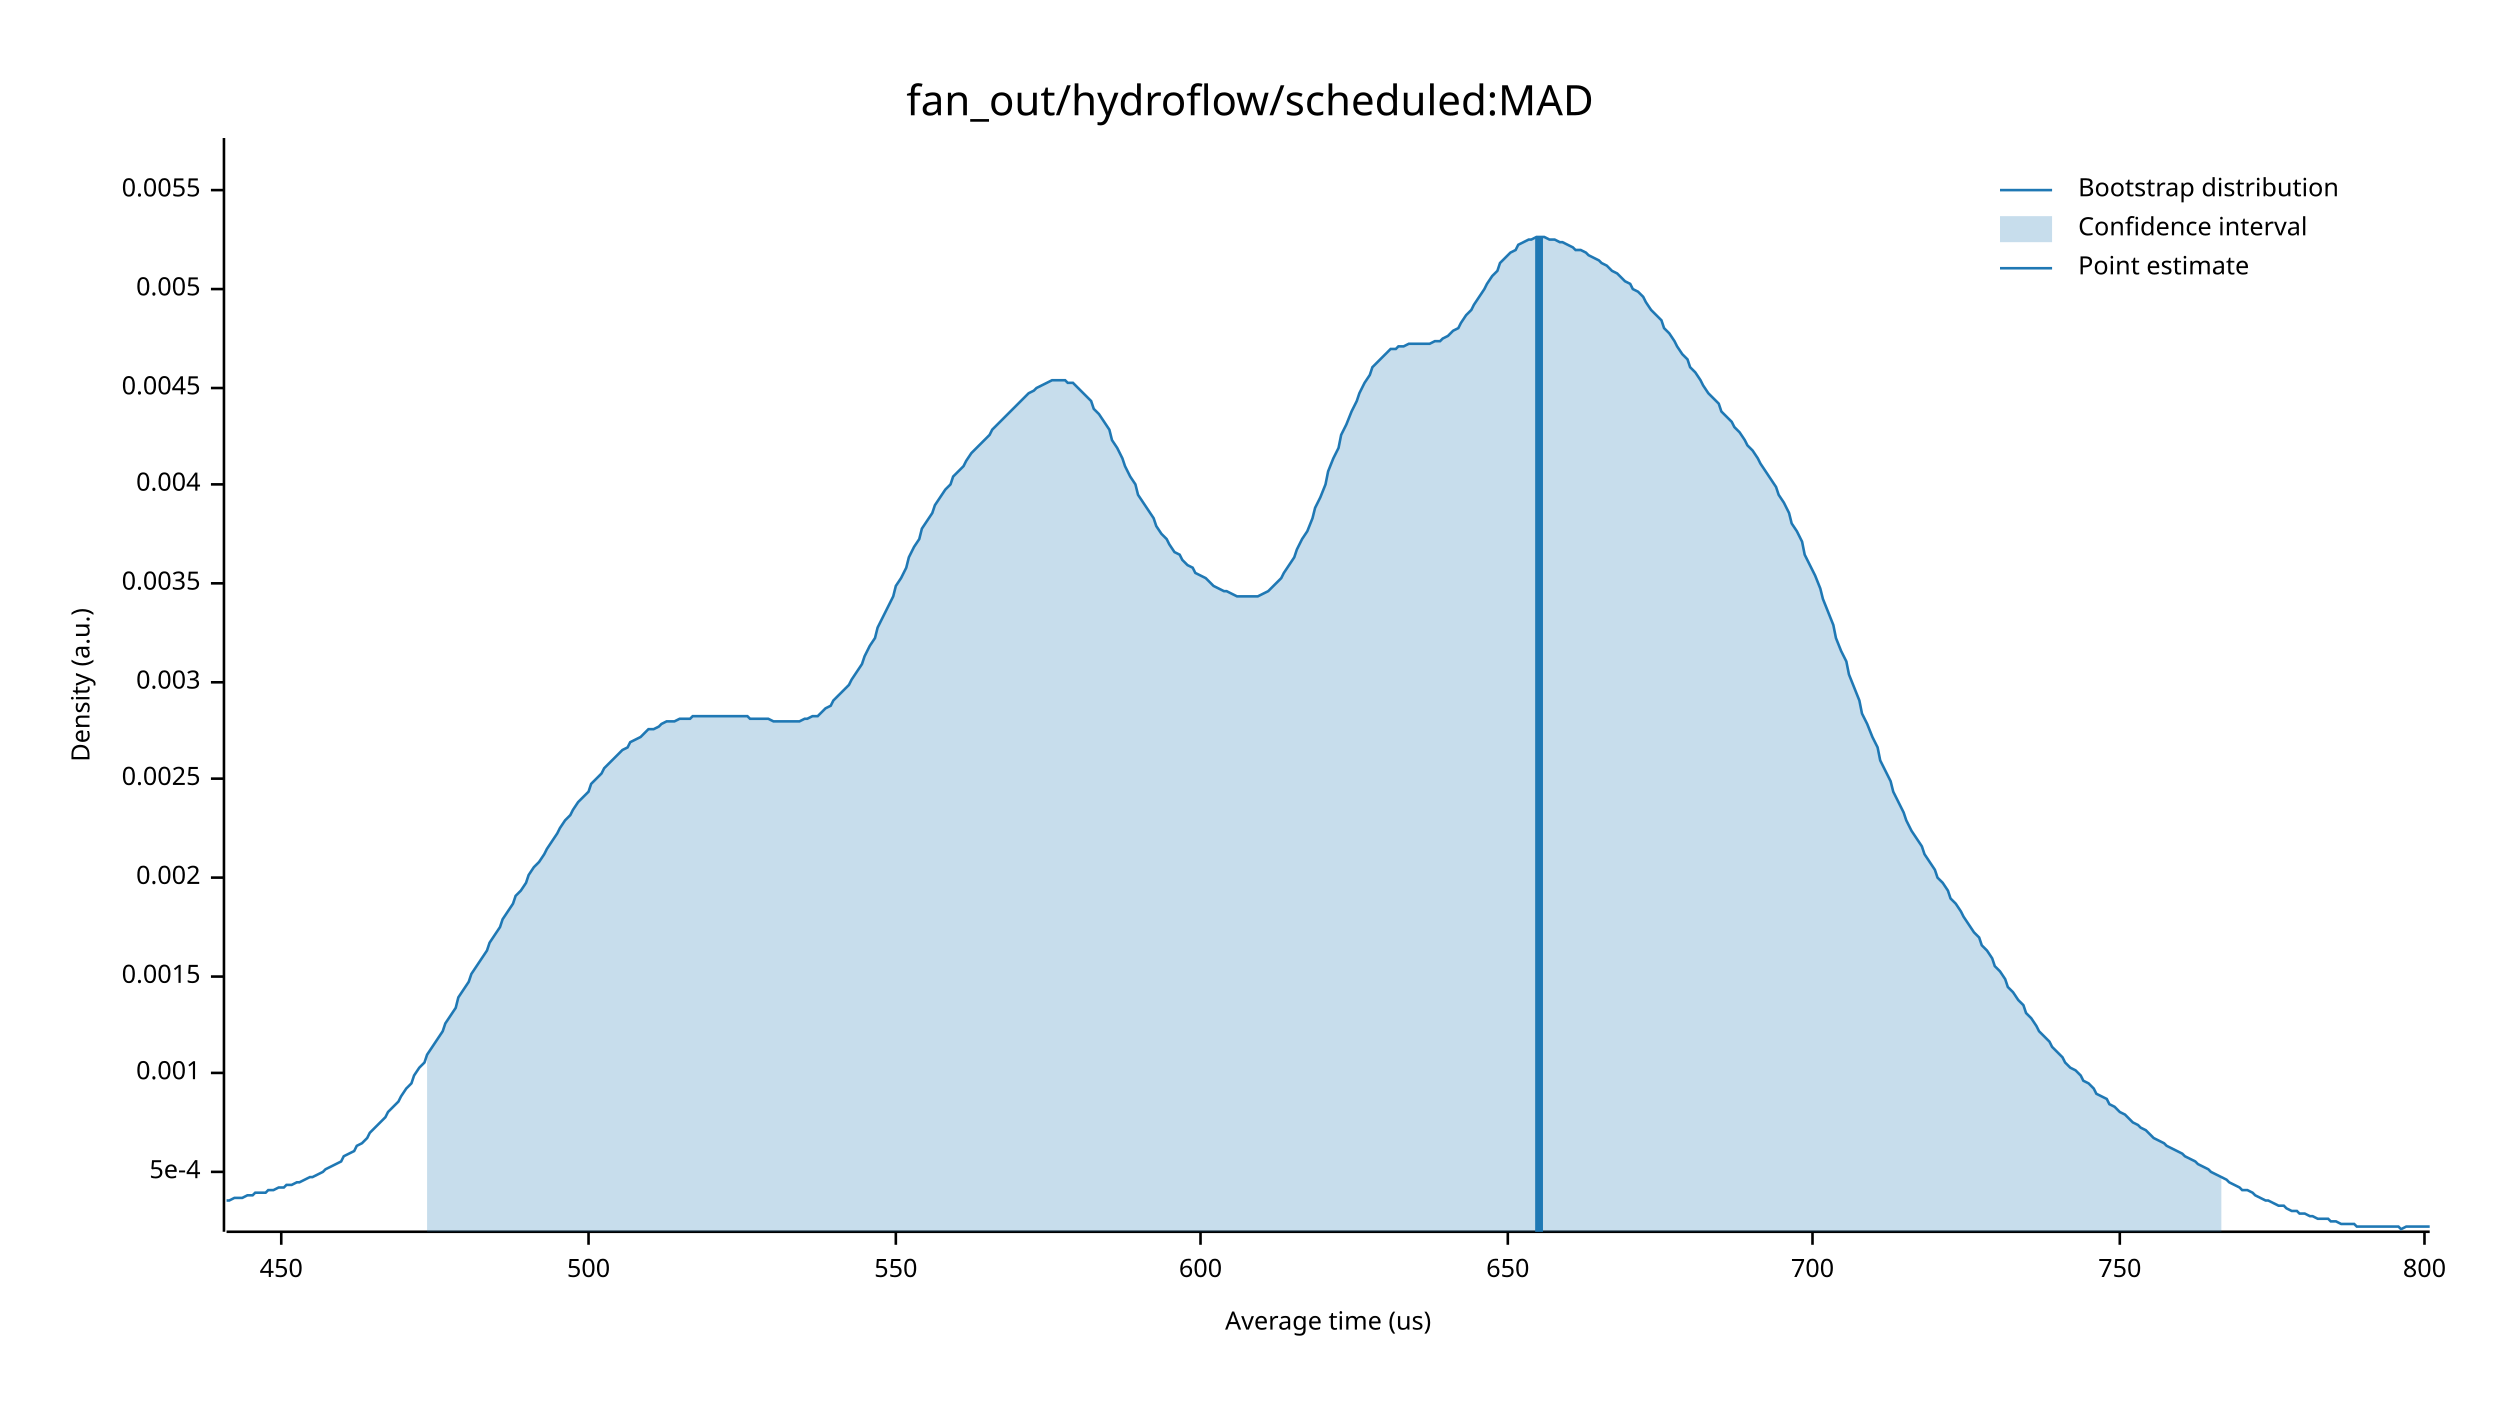
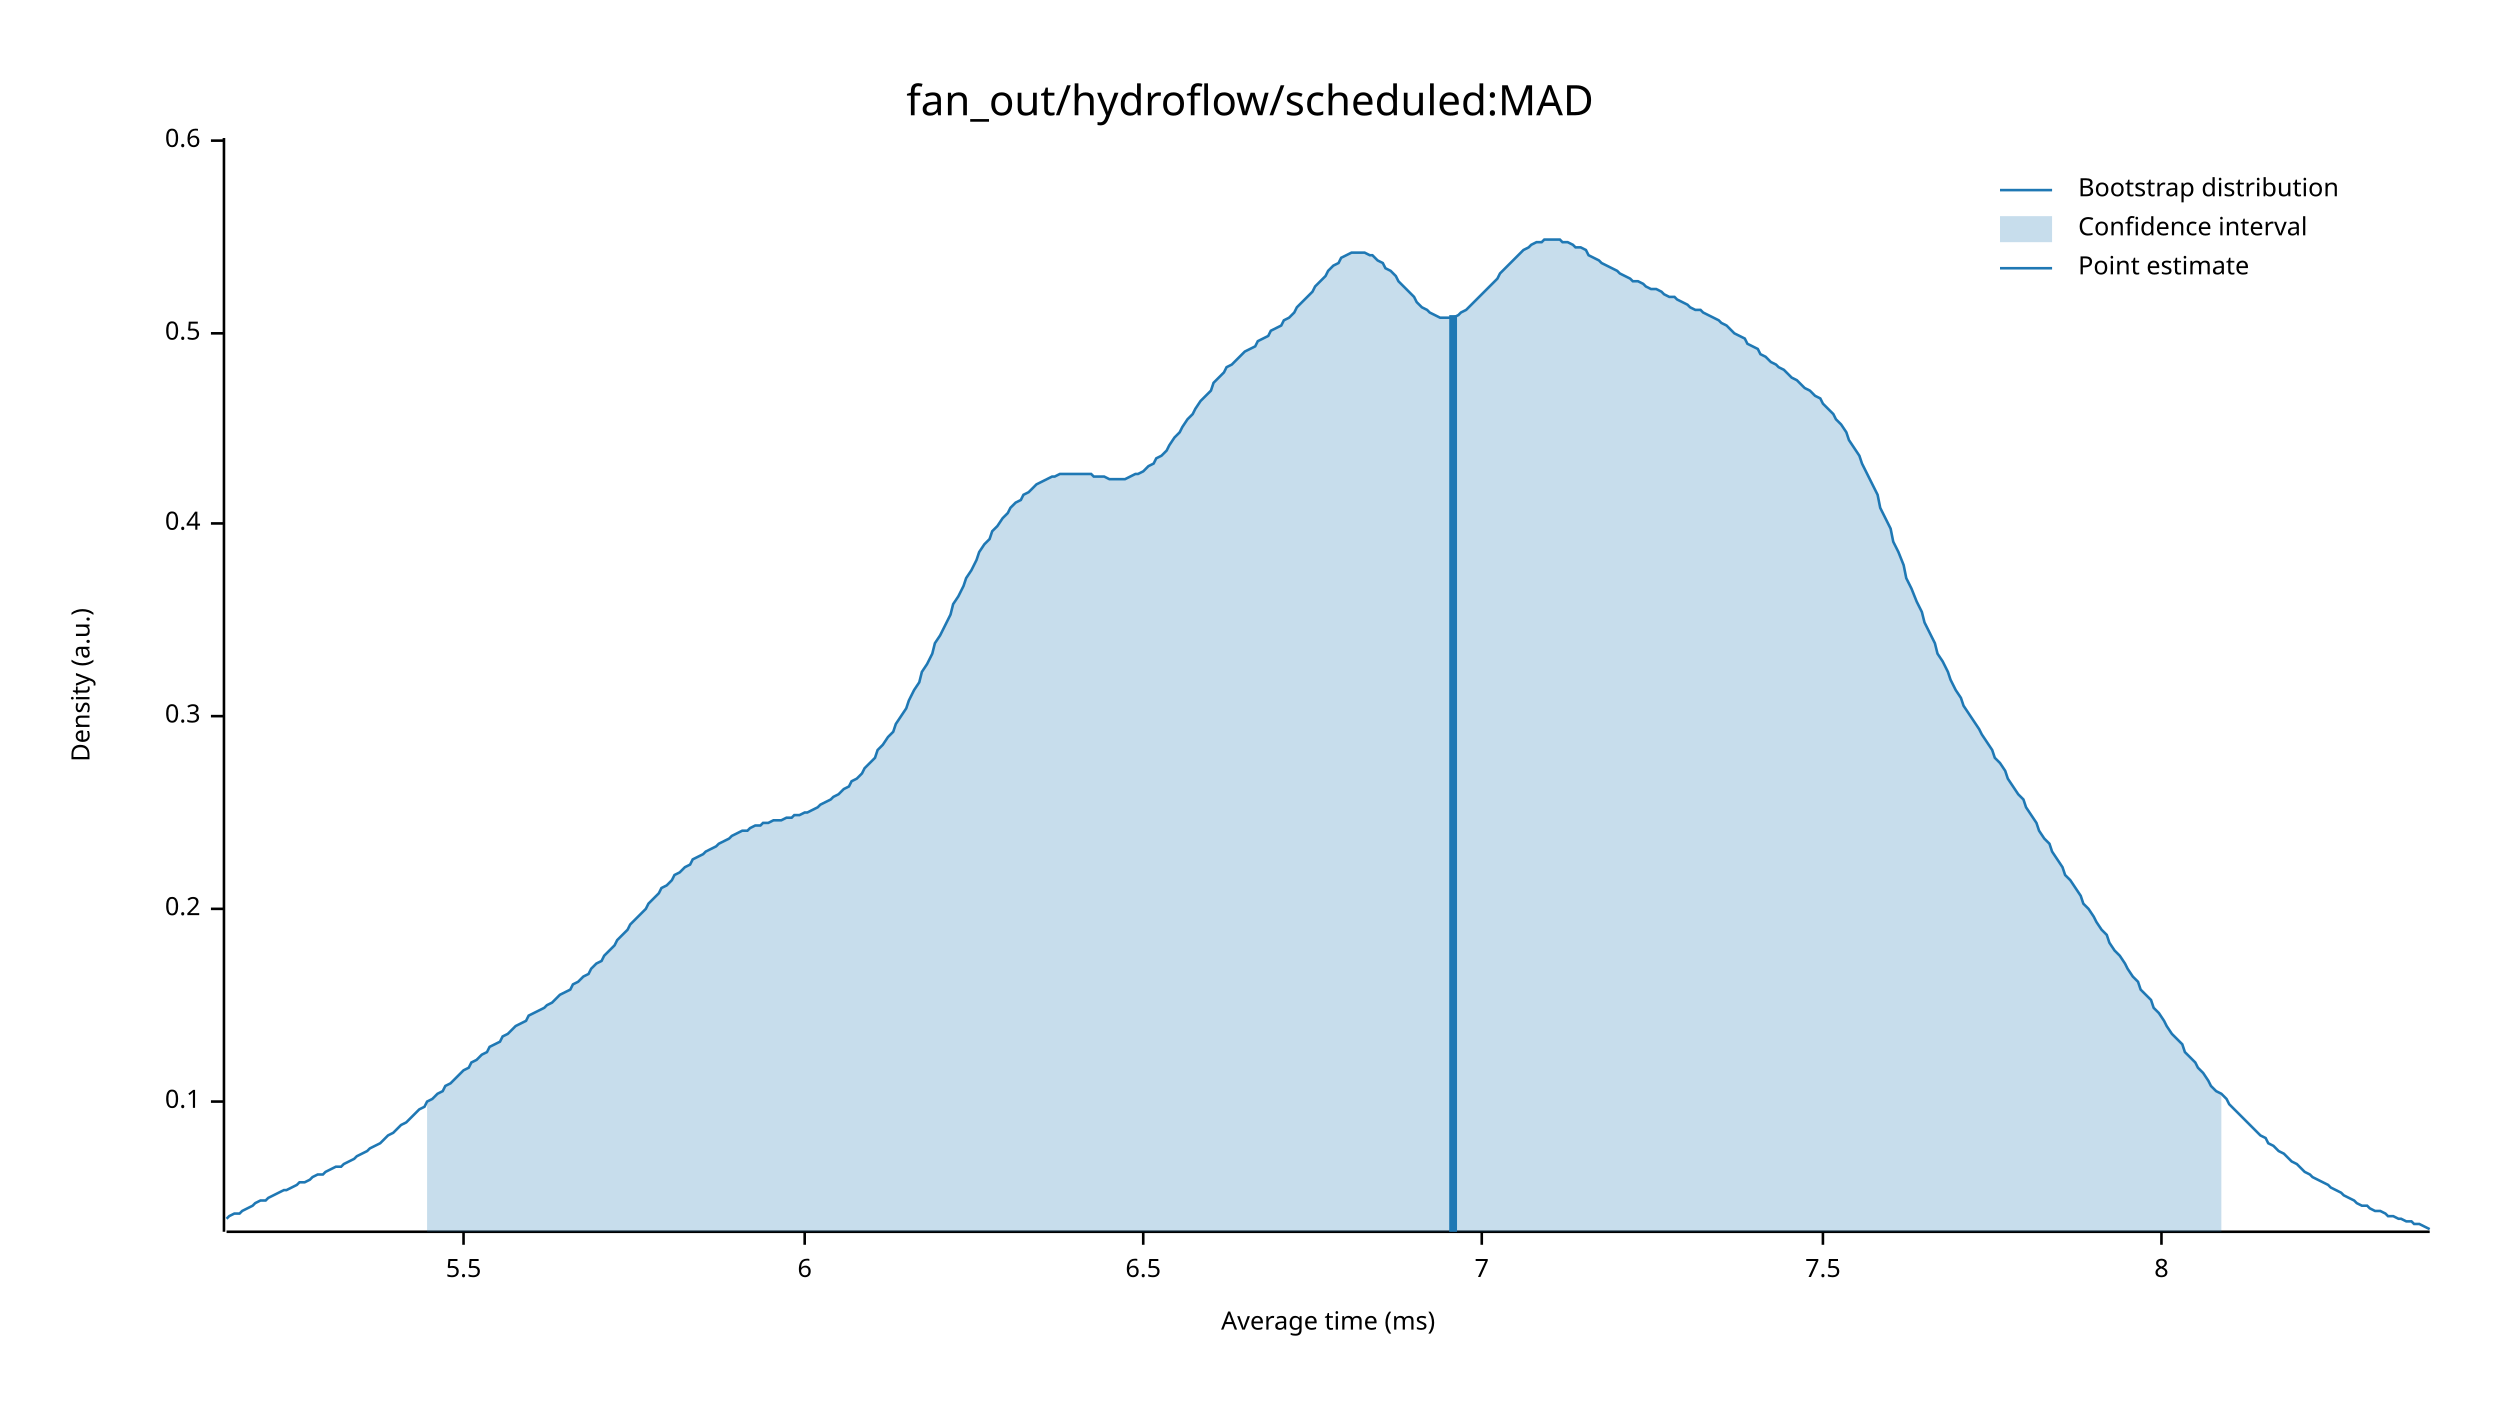
<svg xmlns="http://www.w3.org/2000/svg" width="960" height="540" viewBox="0 0 960 540">
  <text x="480" y="32" dy="0.76em" text-anchor="middle" font-family="sans-serif" font-size="16.129" opacity="1" fill="#000000">
fan_out/hydroflow/scheduled:MAD
</text>
  <text x="27" y="263" dy="0.76em" text-anchor="middle" font-family="sans-serif" font-size="9.677" opacity="1" fill="#000000" transform="rotate(270, 27, 263)">
Density (a.u.)
</text>
  <text x="510" y="513" dy="-0.5ex" text-anchor="middle" font-family="sans-serif" font-size="9.677" opacity="1" fill="#000000">
- Average time (us)
+ Average time (ms)
</text>
  <polyline fill="none" opacity="1" stroke="#000000" stroke-width="1" points="86,53 86,473 " />
-   <text x="77" y="450" dy="0.5ex" text-anchor="end" font-family="sans-serif" font-size="9.677" opacity="1" fill="#000000">
- 5e-4
+   <text x="77" y="423" dy="0.5ex" text-anchor="end" font-family="sans-serif" font-size="9.677" opacity="1" fill="#000000">
+ 0.1
</text>
-   <polyline fill="none" opacity="1" stroke="#000000" stroke-width="1" points="81,450 86,450 " />
-   <text x="77" y="412" dy="0.5ex" text-anchor="end" font-family="sans-serif" font-size="9.677" opacity="1" fill="#000000">
- 0.001
+   <polyline fill="none" opacity="1" stroke="#000000" stroke-width="1" points="81,423 86,423 " />
+   <text x="77" y="349" dy="0.5ex" text-anchor="end" font-family="sans-serif" font-size="9.677" opacity="1" fill="#000000">
+ 0.2
</text>
-   <polyline fill="none" opacity="1" stroke="#000000" stroke-width="1" points="81,412 86,412 " />
-   <text x="77" y="375" dy="0.5ex" text-anchor="end" font-family="sans-serif" font-size="9.677" opacity="1" fill="#000000">
- 0.0015
+   <polyline fill="none" opacity="1" stroke="#000000" stroke-width="1" points="81,349 86,349 " />
+   <text x="77" y="275" dy="0.5ex" text-anchor="end" font-family="sans-serif" font-size="9.677" opacity="1" fill="#000000">
+ 0.3
</text>
-   <polyline fill="none" opacity="1" stroke="#000000" stroke-width="1" points="81,375 86,375 " />
-   <text x="77" y="337" dy="0.5ex" text-anchor="end" font-family="sans-serif" font-size="9.677" opacity="1" fill="#000000">
- 0.002
+   <polyline fill="none" opacity="1" stroke="#000000" stroke-width="1" points="81,275 86,275 " />
+   <text x="77" y="201" dy="0.5ex" text-anchor="end" font-family="sans-serif" font-size="9.677" opacity="1" fill="#000000">
+ 0.4
</text>
-   <polyline fill="none" opacity="1" stroke="#000000" stroke-width="1" points="81,337 86,337 " />
-   <text x="77" y="299" dy="0.5ex" text-anchor="end" font-family="sans-serif" font-size="9.677" opacity="1" fill="#000000">
- 0.0025
+   <polyline fill="none" opacity="1" stroke="#000000" stroke-width="1" points="81,201 86,201 " />
+   <text x="77" y="128" dy="0.5ex" text-anchor="end" font-family="sans-serif" font-size="9.677" opacity="1" fill="#000000">
+ 0.5
</text>
-   <polyline fill="none" opacity="1" stroke="#000000" stroke-width="1" points="81,299 86,299 " />
-   <text x="77" y="262" dy="0.5ex" text-anchor="end" font-family="sans-serif" font-size="9.677" opacity="1" fill="#000000">
- 0.003
+   <polyline fill="none" opacity="1" stroke="#000000" stroke-width="1" points="81,128 86,128 " />
+   <text x="77" y="54" dy="0.5ex" text-anchor="end" font-family="sans-serif" font-size="9.677" opacity="1" fill="#000000">
+ 0.6
</text>
-   <polyline fill="none" opacity="1" stroke="#000000" stroke-width="1" points="81,262 86,262 " />
-   <text x="77" y="224" dy="0.5ex" text-anchor="end" font-family="sans-serif" font-size="9.677" opacity="1" fill="#000000">
- 0.0035
+   <polyline fill="none" opacity="1" stroke="#000000" stroke-width="1" points="81,54 86,54 " />
+   <polyline fill="none" opacity="1" stroke="#000000" stroke-width="1" points="87,473 933,473 " />
+   <text x="178" y="483" dy="0.76em" text-anchor="middle" font-family="sans-serif" font-size="9.677" opacity="1" fill="#000000">
+ 5.5
</text>
-   <polyline fill="none" opacity="1" stroke="#000000" stroke-width="1" points="81,224 86,224 " />
-   <text x="77" y="186" dy="0.5ex" text-anchor="end" font-family="sans-serif" font-size="9.677" opacity="1" fill="#000000">
- 0.004
+   <polyline fill="none" opacity="1" stroke="#000000" stroke-width="1" points="178,473 178,478 " />
+   <text x="309" y="483" dy="0.76em" text-anchor="middle" font-family="sans-serif" font-size="9.677" opacity="1" fill="#000000">
+ 6
</text>
-   <polyline fill="none" opacity="1" stroke="#000000" stroke-width="1" points="81,186 86,186 " />
-   <text x="77" y="149" dy="0.5ex" text-anchor="end" font-family="sans-serif" font-size="9.677" opacity="1" fill="#000000">
- 0.0045
+   <polyline fill="none" opacity="1" stroke="#000000" stroke-width="1" points="309,473 309,478 " />
+   <text x="439" y="483" dy="0.76em" text-anchor="middle" font-family="sans-serif" font-size="9.677" opacity="1" fill="#000000">
+ 6.5
</text>
-   <polyline fill="none" opacity="1" stroke="#000000" stroke-width="1" points="81,149 86,149 " />
-   <text x="77" y="111" dy="0.5ex" text-anchor="end" font-family="sans-serif" font-size="9.677" opacity="1" fill="#000000">
- 0.005
+   <polyline fill="none" opacity="1" stroke="#000000" stroke-width="1" points="439,473 439,478 " />
+   <text x="569" y="483" dy="0.76em" text-anchor="middle" font-family="sans-serif" font-size="9.677" opacity="1" fill="#000000">
+ 7
</text>
-   <polyline fill="none" opacity="1" stroke="#000000" stroke-width="1" points="81,111 86,111 " />
-   <text x="77" y="73" dy="0.5ex" text-anchor="end" font-family="sans-serif" font-size="9.677" opacity="1" fill="#000000">
- 0.0055
+   <polyline fill="none" opacity="1" stroke="#000000" stroke-width="1" points="569,473 569,478 " />
+   <text x="700" y="483" dy="0.76em" text-anchor="middle" font-family="sans-serif" font-size="9.677" opacity="1" fill="#000000">
+ 7.5
</text>
-   <polyline fill="none" opacity="1" stroke="#000000" stroke-width="1" points="81,73 86,73 " />
-   <polyline fill="none" opacity="1" stroke="#000000" stroke-width="1" points="87,473 933,473 " />
-   <text x="108" y="483" dy="0.76em" text-anchor="middle" font-family="sans-serif" font-size="9.677" opacity="1" fill="#000000">
- 450
+   <polyline fill="none" opacity="1" stroke="#000000" stroke-width="1" points="700,473 700,478 " />
+   <text x="830" y="483" dy="0.76em" text-anchor="middle" font-family="sans-serif" font-size="9.677" opacity="1" fill="#000000">
+ 8
</text>
-   <polyline fill="none" opacity="1" stroke="#000000" stroke-width="1" points="108,473 108,478 " />
-   <text x="226" y="483" dy="0.76em" text-anchor="middle" font-family="sans-serif" font-size="9.677" opacity="1" fill="#000000">
- 500
- </text>
-   <polyline fill="none" opacity="1" stroke="#000000" stroke-width="1" points="226,473 226,478 " />
-   <text x="344" y="483" dy="0.76em" text-anchor="middle" font-family="sans-serif" font-size="9.677" opacity="1" fill="#000000">
- 550
- </text>
-   <polyline fill="none" opacity="1" stroke="#000000" stroke-width="1" points="344,473 344,478 " />
-   <text x="461" y="483" dy="0.76em" text-anchor="middle" font-family="sans-serif" font-size="9.677" opacity="1" fill="#000000">
- 600
- </text>
-   <polyline fill="none" opacity="1" stroke="#000000" stroke-width="1" points="461,473 461,478 " />
-   <text x="579" y="483" dy="0.76em" text-anchor="middle" font-family="sans-serif" font-size="9.677" opacity="1" fill="#000000">
- 650
- </text>
-   <polyline fill="none" opacity="1" stroke="#000000" stroke-width="1" points="579,473 579,478 " />
-   <text x="696" y="483" dy="0.76em" text-anchor="middle" font-family="sans-serif" font-size="9.677" opacity="1" fill="#000000">
- 700
- </text>
-   <polyline fill="none" opacity="1" stroke="#000000" stroke-width="1" points="696,473 696,478 " />
-   <text x="814" y="483" dy="0.76em" text-anchor="middle" font-family="sans-serif" font-size="9.677" opacity="1" fill="#000000">
- 750
- </text>
-   <polyline fill="none" opacity="1" stroke="#000000" stroke-width="1" points="814,473 814,478 " />
-   <text x="931" y="483" dy="0.76em" text-anchor="middle" font-family="sans-serif" font-size="9.677" opacity="1" fill="#000000">
- 800
- </text>
-   <polyline fill="none" opacity="1" stroke="#000000" stroke-width="1" points="931,473 931,478 " />
-   <polyline fill="none" opacity="1" stroke="#1F78B4" stroke-width="1" points="87,461 88,461 90,460 92,460 93,460 95,459 97,459 98,458 100,458 102,458 103,457 105,457 107,456 109,456 110,455 112,455 114,454 115,454 117,453 119,452 120,452 122,451 124,450 125,449 127,448 129,447 131,446 132,444 134,443 136,442 137,440 139,439 141,437 142,435 144,433 146,431 148,429 149,427 151,425 153,423 154,421 156,418 158,416 159,413 161,410 163,408 164,405 166,402 168,399 170,396 171,393 173,390 175,387 176,383 178,380 180,377 181,374 183,371 185,368 187,365 188,362 190,359 192,356 193,353 195,350 197,347 198,344 200,342 202,339 203,336 205,333 207,331 209,328 210,326 212,323 214,320 215,318 217,315 219,313 220,311 222,308 224,306 226,304 227,301 229,299 231,297 232,295 234,293 236,291 237,290 239,288 241,287 242,285 244,284 246,283 248,281 249,280 251,280 253,279 254,278 256,277 258,277 259,277 261,276 263,276 265,276 266,275 268,275 270,275 271,275 273,275 275,275 276,275 278,275 280,275 281,275 283,275 285,275 287,275 288,276 290,276 292,276 293,276 295,276 297,277 298,277 300,277 302,277 304,277 305,277 307,277 309,276 310,276 312,275 314,275 315,274 317,272 319,271 320,269 322,267 324,265 326,263 327,261 329,258 331,255 332,252 334,248 336,245 337,241 339,237 341,233 343,229 344,225 346,222 348,218 349,214 351,210 353,207 354,203 356,200 358,197 359,194 361,191 363,188 365,186 366,183 368,181 370,179 371,177 373,174 375,172 376,171 378,169 380,167 381,165 383,163 385,161 387,159 388,158 390,156 392,154 393,153 395,151 397,150 398,149 400,148 402,147 404,146 405,146 407,146 409,146 410,147 412,147 414,149 415,150 417,152 419,154 420,157 422,159 424,162 426,165 427,169 429,172 431,176 432,179 434,183 436,186 437,190 439,193 441,196 443,199 444,202 446,205 448,207 449,209 451,212 453,213 454,215 456,217 458,218 459,220 461,221 463,222 465,224 466,225 468,226 470,227 471,227 473,228 475,229 476,229 478,229 480,229 482,229 483,229 485,228 487,227 488,226 490,224 492,222 493,220 495,217 497,214 498,211 500,207 502,204 504,199 505,195 507,191 509,186 510,181 512,176 514,172 515,167 517,163 519,158 521,154 522,151 524,147 526,144 527,141 529,139 531,137 532,136 534,134 536,134 537,133 539,133 541,132 543,132 544,132 546,132 548,132 549,132 551,131 553,131 554,130 556,129 558,127 560,126 561,124 563,121 565,119 566,117 568,114 570,111 571,109 573,106 575,104 576,101 578,99 580,97 582,96 583,94 585,93 587,92 588,92 590,91 592,91 593,91 595,92 597,92 599,93 600,93 602,94 604,95 605,96 607,96 609,97 610,98 612,99 614,100 615,101 617,102 619,104 621,105 622,106 624,108 626,109 627,111 629,112 631,114 632,116 634,119 636,121 638,123 639,126 641,128 643,131 644,133 646,136 648,138 649,141 651,143 653,146 654,148 656,151 658,153 660,155 661,158 663,160 665,162 666,164 668,166 670,169 671,171 673,173 675,176 676,178 678,181 680,184 682,187 683,190 685,193 687,197 688,201 690,204 692,208 693,213 695,217 697,221 699,226 700,230 702,235 704,240 705,245 707,250 709,254 710,259 712,264 714,269 715,274 717,278 719,283 721,287 722,292 724,296 726,300 727,304 729,308 731,312 732,315 734,319 736,322 738,325 739,328 741,331 743,334 744,337 746,339 748,342 749,345 751,347 753,350 754,352 756,355 758,358 760,360 761,363 763,365 765,368 766,371 768,373 770,376 771,379 773,381 775,384 777,386 778,389 780,391 782,394 783,396 785,398 787,400 788,402 790,404 792,406 793,408 795,410 797,411 799,413 800,415 802,416 804,418 805,420 807,421 809,422 810,424 812,425 814,427 816,428 817,429 819,431 821,432 822,433 824,434 826,436 827,437 829,438 831,439 832,440 834,441 836,442 838,443 839,444 841,445 843,446 844,447 846,448 848,449 849,450 851,451 853,452 855,453 856,454 858,455 860,456 861,457 863,457 865,458 866,459 868,460 870,461 871,461 873,462 875,463 877,463 878,464 880,465 882,465 883,466 885,466 887,467 888,467 890,468 892,468 894,468 895,469 897,469 899,470 900,470 902,470 904,470 905,471 907,471 909,471 910,471 912,471 914,471 916,471 917,471 919,471 921,471 922,472 924,471 926,471 927,471 929,471 931,471 933,471 " />
-   <polygon opacity="0.25" fill="#1F78B4" points="164,405 166,402 168,399 170,396 171,393 173,390 175,387 176,383 178,380 180,377 181,374 183,371 185,368 187,365 188,362 190,359 192,356 193,353 195,350 197,347 198,344 200,342 202,339 203,336 205,333 207,331 209,328 210,326 212,323 214,320 215,318 217,315 219,313 220,311 222,308 224,306 226,304 227,301 229,299 231,297 232,295 234,293 236,291 237,290 239,288 241,287 242,285 244,284 246,283 248,281 249,280 251,280 253,279 254,278 256,277 258,277 259,277 261,276 263,276 265,276 266,275 268,275 270,275 271,275 273,275 275,275 276,275 278,275 280,275 281,275 283,275 285,275 287,275 288,276 290,276 292,276 293,276 295,276 297,277 298,277 300,277 302,277 304,277 305,277 307,277 309,276 310,276 312,275 314,275 315,274 317,272 319,271 320,269 322,267 324,265 326,263 327,261 329,258 331,255 332,252 334,248 336,245 337,241 339,237 341,233 343,229 344,225 346,222 348,218 349,214 351,210 353,207 354,203 356,200 358,197 359,194 361,191 363,188 365,186 366,183 368,181 370,179 371,177 373,174 375,172 376,171 378,169 380,167 381,165 383,163 385,161 387,159 388,158 390,156 392,154 393,153 395,151 397,150 398,149 400,148 402,147 404,146 405,146 407,146 409,146 410,147 412,147 414,149 415,150 417,152 419,154 420,157 422,159 424,162 426,165 427,169 429,172 431,176 432,179 434,183 436,186 437,190 439,193 441,196 443,199 444,202 446,205 448,207 449,209 451,212 453,213 454,215 456,217 458,218 459,220 461,221 463,222 465,224 466,225 468,226 470,227 471,227 473,228 475,229 476,229 478,229 480,229 482,229 483,229 485,228 487,227 488,226 490,224 492,222 493,220 495,217 497,214 498,211 500,207 502,204 504,199 505,195 507,191 509,186 510,181 512,176 514,172 515,167 517,163 519,158 521,154 522,151 524,147 526,144 527,141 529,139 531,137 532,136 534,134 536,134 537,133 539,133 541,132 543,132 544,132 546,132 548,132 549,132 551,131 553,131 554,130 556,129 558,127 560,126 561,124 563,121 565,119 566,117 568,114 570,111 571,109 573,106 575,104 576,101 578,99 580,97 582,96 583,94 585,93 587,92 588,92 590,91 592,91 593,91 595,92 597,92 599,93 600,93 602,94 604,95 605,96 607,96 609,97 610,98 612,99 614,100 615,101 617,102 619,104 621,105 622,106 624,108 626,109 627,111 629,112 631,114 632,116 634,119 636,121 638,123 639,126 641,128 643,131 644,133 646,136 648,138 649,141 651,143 653,146 654,148 656,151 658,153 660,155 661,158 663,160 665,162 666,164 668,166 670,169 671,171 673,173 675,176 676,178 678,181 680,184 682,187 683,190 685,193 687,197 688,201 690,204 692,208 693,213 695,217 697,221 699,226 700,230 702,235 704,240 705,245 707,250 709,254 710,259 712,264 714,269 715,274 717,278 719,283 721,287 722,292 724,296 726,300 727,304 729,308 731,312 732,315 734,319 736,322 738,325 739,328 741,331 743,334 744,337 746,339 748,342 749,345 751,347 753,350 754,352 756,355 758,358 760,360 761,363 763,365 765,368 766,371 768,373 770,376 771,379 773,381 775,384 777,386 778,389 780,391 782,394 783,396 785,398 787,400 788,402 790,404 792,406 793,408 795,410 797,411 799,413 800,415 802,416 804,418 805,420 807,421 809,422 810,424 812,425 814,427 816,428 817,429 819,431 821,432 822,433 824,434 826,436 827,437 829,438 831,439 832,440 834,441 836,442 838,443 839,444 841,445 843,446 844,447 846,448 848,449 849,450 851,451 853,452 853,473 164,473 " />
-   <polyline fill="none" opacity="1" stroke="#1F78B4" stroke-width="3" points="591,473 591,91 " />
+   <polyline fill="none" opacity="1" stroke="#000000" stroke-width="1" points="830,473 830,478 " />
+   <polyline fill="none" opacity="1" stroke="#1F78B4" stroke-width="1" points="87,468 88,467 90,466 92,466 93,465 95,464 97,463 98,462 100,461 102,461 103,460 105,459 107,458 109,457 110,457 112,456 114,455 115,454 117,454 119,453 120,452 122,451 124,451 125,450 127,449 129,448 131,448 132,447 134,446 136,445 137,444 139,443 141,442 142,441 144,440 146,439 148,437 149,436 151,435 153,433 154,432 156,431 158,429 159,428 161,426 163,425 164,423 166,422 168,420 170,419 171,417 173,416 175,414 176,413 178,411 180,410 181,408 183,407 185,405 187,404 188,402 190,401 192,400 193,398 195,397 197,395 198,394 200,393 202,392 203,390 205,389 207,388 209,387 210,386 212,385 214,383 215,382 217,381 219,380 220,378 222,377 224,375 226,374 227,372 229,370 231,369 232,367 234,365 236,363 237,361 239,359 241,357 242,355 244,353 246,351 248,349 249,347 251,345 253,343 254,341 256,340 258,338 259,336 261,335 263,333 265,332 266,330 268,329 270,328 271,327 273,326 275,325 276,324 278,323 280,322 281,321 283,320 285,319 287,319 288,318 290,317 292,317 293,316 295,316 297,315 298,315 300,315 302,314 304,314 305,313 307,313 309,312 310,312 312,311 314,310 315,309 317,308 319,307 320,306 322,305 324,303 326,302 327,300 329,299 331,297 332,295 334,293 336,291 337,288 339,286 341,283 343,281 344,278 346,275 348,272 349,269 351,265 353,262 354,258 356,255 358,251 359,247 361,244 363,240 365,236 366,232 368,229 370,225 371,222 373,219 375,215 376,212 378,209 380,207 381,204 383,202 385,199 387,197 388,195 390,193 392,192 393,190 395,189 397,187 398,186 400,185 402,184 404,183 405,183 407,182 409,182 410,182 412,182 414,182 415,182 417,182 419,182 420,183 422,183 424,183 426,184 427,184 429,184 431,184 432,184 434,183 436,182 437,182 439,181 441,179 443,178 444,176 446,175 448,173 449,171 451,168 453,166 454,164 456,161 458,159 459,157 461,154 463,152 465,150 466,147 468,145 470,143 471,141 473,140 475,138 476,137 478,135 480,134 482,133 483,131 485,130 487,129 488,127 490,126 492,125 493,123 495,122 497,120 498,118 500,116 502,114 504,112 505,110 507,108 509,106 510,104 512,102 514,101 515,99 517,98 519,97 521,97 522,97 524,97 526,98 527,98 529,100 531,101 532,103 534,104 536,106 537,108 539,110 541,112 543,114 544,116 546,118 548,119 549,120 551,121 553,122 554,122 556,122 558,122 560,121 561,120 563,119 565,117 566,116 568,114 570,112 571,111 573,109 575,107 576,105 578,103 580,101 582,99 583,98 585,96 587,95 588,94 590,93 592,93 593,92 595,92 597,92 599,92 600,93 602,93 604,94 605,95 607,95 609,96 610,98 612,99 614,100 615,101 617,102 619,103 621,104 622,105 624,106 626,107 627,108 629,108 631,109 632,110 634,111 636,111 638,112 639,113 641,114 643,114 644,115 646,116 648,117 649,118 651,119 653,119 654,120 656,121 658,122 660,123 661,124 663,125 665,127 666,128 668,129 670,130 671,132 673,133 675,134 676,136 678,137 680,139 682,140 683,141 685,142 687,144 688,145 690,146 692,148 693,149 695,150 697,152 699,153 700,155 702,157 704,159 705,161 707,163 709,166 710,169 712,172 714,175 715,178 717,182 719,186 721,190 722,195 724,199 726,203 727,208 729,212 731,217 732,222 734,226 736,231 738,235 739,239 741,243 743,247 744,251 746,254 748,258 749,261 751,265 753,268 754,271 756,274 758,277 760,280 761,282 763,285 765,288 766,291 768,293 770,296 771,299 773,302 775,305 777,307 778,310 780,313 782,316 783,319 785,322 787,324 788,327 790,330 792,333 793,336 795,338 797,341 799,344 800,347 802,349 804,352 805,354 807,357 809,359 810,362 812,365 814,367 816,370 817,372 819,375 821,377 822,380 824,382 826,384 827,387 829,389 831,392 832,394 834,397 836,399 838,401 839,404 841,406 843,408 844,410 846,412 848,415 849,417 851,419 853,420 855,422 856,424 858,426 860,428 861,429 863,431 865,433 866,434 868,436 870,437 871,439 873,440 875,442 877,443 878,444 880,446 882,447 883,448 885,450 887,451 888,452 890,453 892,454 894,455 895,456 897,457 899,458 900,459 902,460 904,461 905,462 907,463 909,463 910,464 912,465 914,465 916,466 917,467 919,467 921,468 922,468 924,469 926,469 927,470 929,470 931,471 933,472 " />
+   <polygon opacity="0.25" fill="#1F78B4" points="164,423 166,422 168,420 170,419 171,417 173,416 175,414 176,413 178,411 180,410 181,408 183,407 185,405 187,404 188,402 190,401 192,400 193,398 195,397 197,395 198,394 200,393 202,392 203,390 205,389 207,388 209,387 210,386 212,385 214,383 215,382 217,381 219,380 220,378 222,377 224,375 226,374 227,372 229,370 231,369 232,367 234,365 236,363 237,361 239,359 241,357 242,355 244,353 246,351 248,349 249,347 251,345 253,343 254,341 256,340 258,338 259,336 261,335 263,333 265,332 266,330 268,329 270,328 271,327 273,326 275,325 276,324 278,323 280,322 281,321 283,320 285,319 287,319 288,318 290,317 292,317 293,316 295,316 297,315 298,315 300,315 302,314 304,314 305,313 307,313 309,312 310,312 312,311 314,310 315,309 317,308 319,307 320,306 322,305 324,303 326,302 327,300 329,299 331,297 332,295 334,293 336,291 337,288 339,286 341,283 343,281 344,278 346,275 348,272 349,269 351,265 353,262 354,258 356,255 358,251 359,247 361,244 363,240 365,236 366,232 368,229 370,225 371,222 373,219 375,215 376,212 378,209 380,207 381,204 383,202 385,199 387,197 388,195 390,193 392,192 393,190 395,189 397,187 398,186 400,185 402,184 404,183 405,183 407,182 409,182 410,182 412,182 414,182 415,182 417,182 419,182 420,183 422,183 424,183 426,184 427,184 429,184 431,184 432,184 434,183 436,182 437,182 439,181 441,179 443,178 444,176 446,175 448,173 449,171 451,168 453,166 454,164 456,161 458,159 459,157 461,154 463,152 465,150 466,147 468,145 470,143 471,141 473,140 475,138 476,137 478,135 480,134 482,133 483,131 485,130 487,129 488,127 490,126 492,125 493,123 495,122 497,120 498,118 500,116 502,114 504,112 505,110 507,108 509,106 510,104 512,102 514,101 515,99 517,98 519,97 521,97 522,97 524,97 526,98 527,98 529,100 531,101 532,103 534,104 536,106 537,108 539,110 541,112 543,114 544,116 546,118 548,119 549,120 551,121 553,122 554,122 556,122 558,122 560,121 561,120 563,119 565,117 566,116 568,114 570,112 571,111 573,109 575,107 576,105 578,103 580,101 582,99 583,98 585,96 587,95 588,94 590,93 592,93 593,92 595,92 597,92 599,92 600,93 602,93 604,94 605,95 607,95 609,96 610,98 612,99 614,100 615,101 617,102 619,103 621,104 622,105 624,106 626,107 627,108 629,108 631,109 632,110 634,111 636,111 638,112 639,113 641,114 643,114 644,115 646,116 648,117 649,118 651,119 653,119 654,120 656,121 658,122 660,123 661,124 663,125 665,127 666,128 668,129 670,130 671,132 673,133 675,134 676,136 678,137 680,139 682,140 683,141 685,142 687,144 688,145 690,146 692,148 693,149 695,150 697,152 699,153 700,155 702,157 704,159 705,161 707,163 709,166 710,169 712,172 714,175 715,178 717,182 719,186 721,190 722,195 724,199 726,203 727,208 729,212 731,217 732,222 734,226 736,231 738,235 739,239 741,243 743,247 744,251 746,254 748,258 749,261 751,265 753,268 754,271 756,274 758,277 760,280 761,282 763,285 765,288 766,291 768,293 770,296 771,299 773,302 775,305 777,307 778,310 780,313 782,316 783,319 785,322 787,324 788,327 790,330 792,333 793,336 795,338 797,341 799,344 800,347 802,349 804,352 805,354 807,357 809,359 810,362 812,365 814,367 816,370 817,372 819,375 821,377 822,380 824,382 826,384 827,387 829,389 831,392 832,394 834,397 836,399 838,401 839,404 841,406 843,408 844,410 846,412 848,415 849,417 851,419 853,420 853,473 164,473 " />
+   <polyline fill="none" opacity="1" stroke="#1F78B4" stroke-width="3" points="558,473 558,121 " />
  <text x="798" y="68" dy="0.76em" text-anchor="start" font-family="sans-serif" font-size="9.677" opacity="1" fill="#000000">
Bootstrap distribution
</text>
  <text x="798" y="83" dy="0.76em" text-anchor="start" font-family="sans-serif" font-size="9.677" opacity="1" fill="#000000">
Confidence interval
</text>
  <text x="798" y="98" dy="0.76em" text-anchor="start" font-family="sans-serif" font-size="9.677" opacity="1" fill="#000000">
Point estimate
</text>
  <polyline fill="none" opacity="1" stroke="#1F78B4" stroke-width="1" points="768,73 788,73 " />
  <rect x="768" y="83" width="20" height="10" opacity="0.25" fill="#1F78B4" stroke="none" />
  <polyline fill="none" opacity="1" stroke="#1F78B4" stroke-width="1" points="768,103 788,103 " />
</svg>
